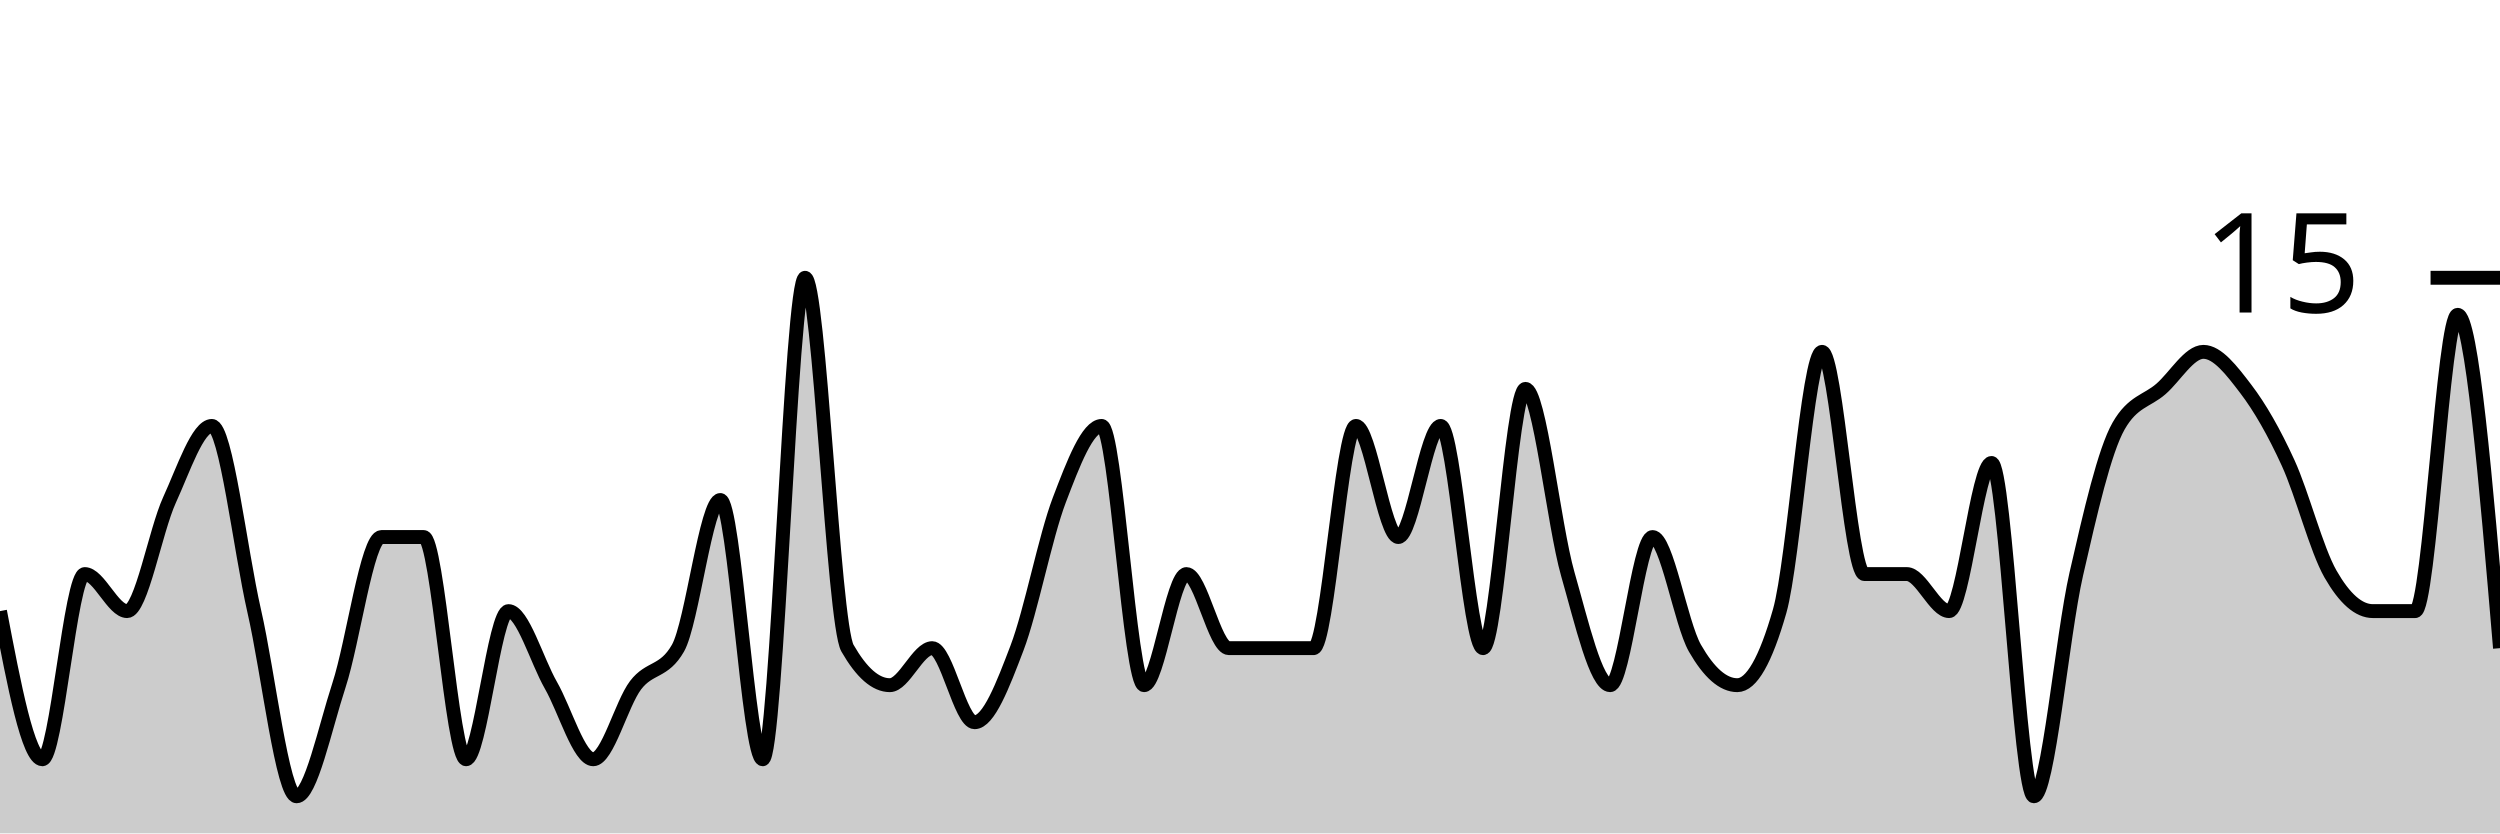
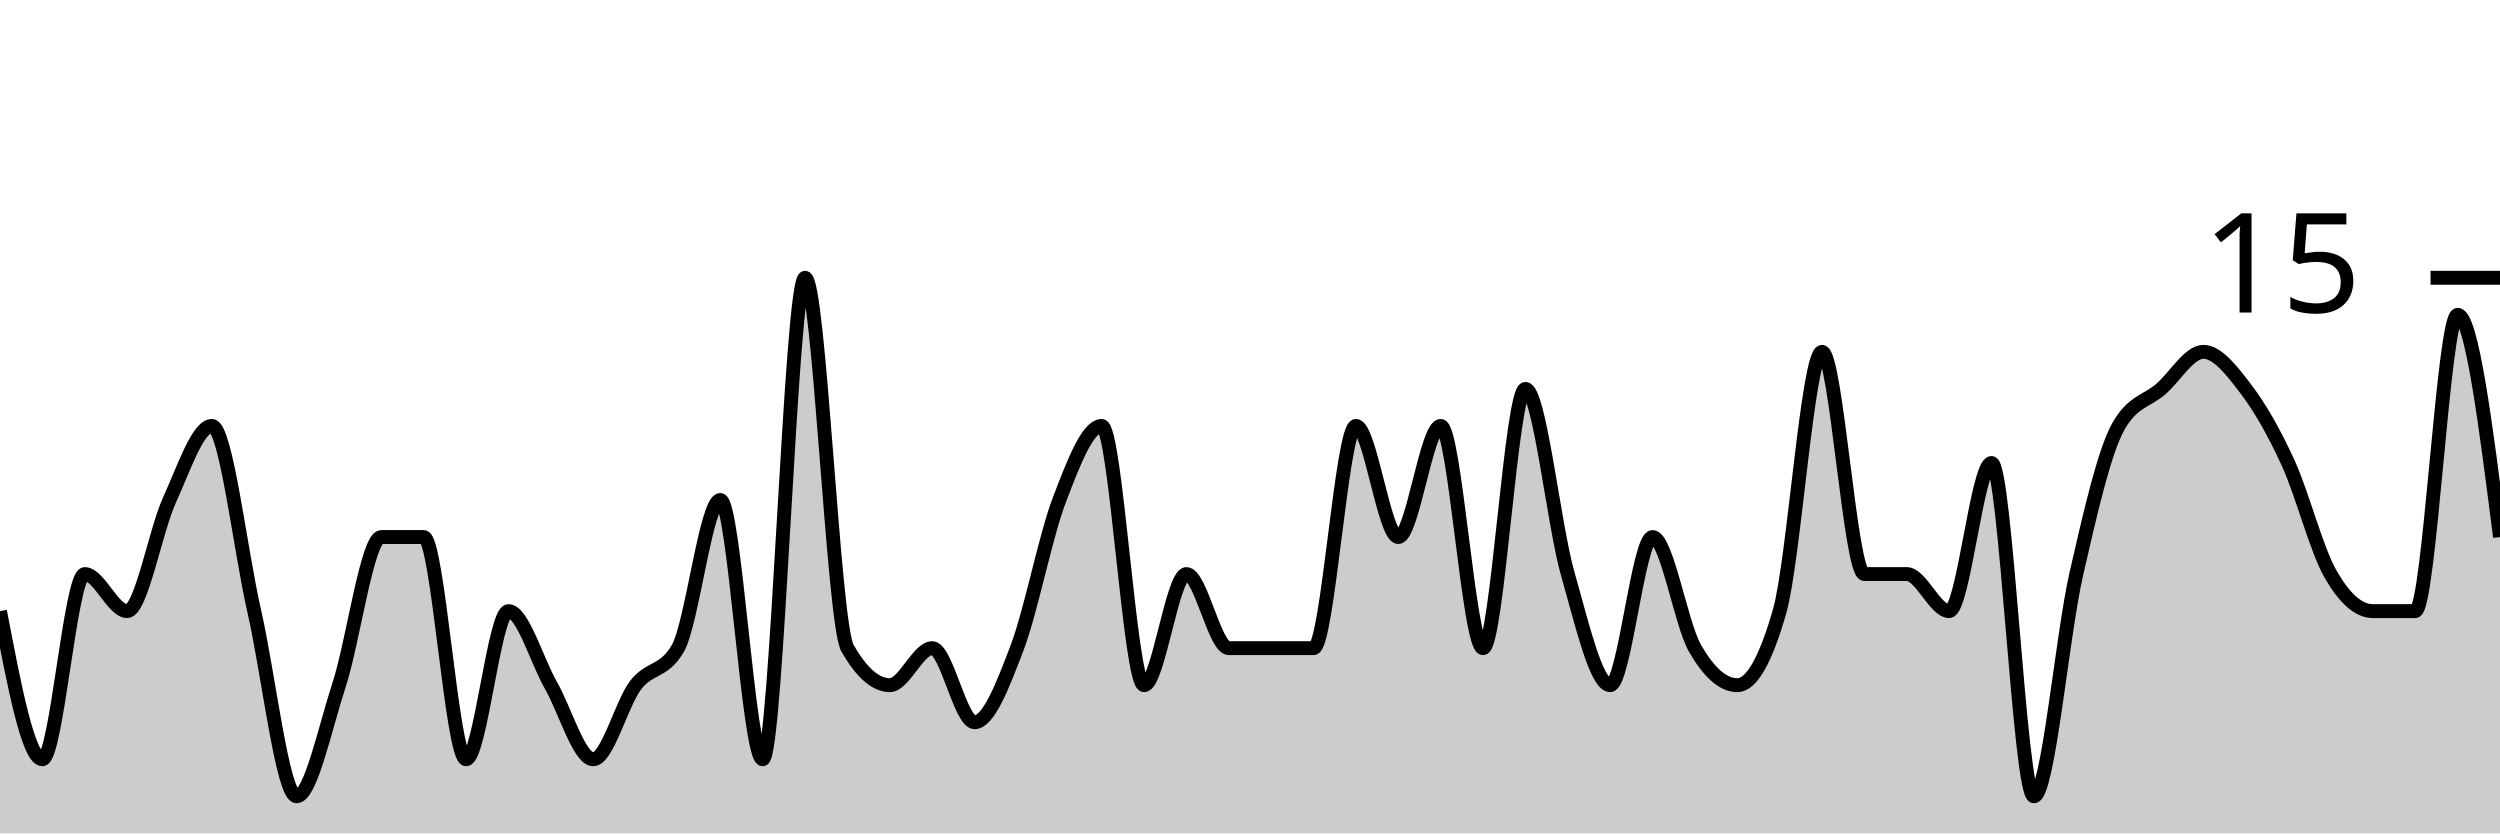
<svg xmlns="http://www.w3.org/2000/svg" viewBox="0 0 180 60">
  <g transform="translate(0,20)">
-     <path class="area" fill="rgba(0, 0, 0, 0.2)" d="M0,24C1.017,29.333,2.034,34.667,3.051,34.667C4.068,34.667,5.085,21.333,6.102,21.333C7.119,21.333,8.136,24,9.153,24C10.169,24,11.186,18.222,12.203,16C13.22,13.778,14.237,10.667,15.254,10.667C16.271,10.667,17.288,19.556,18.305,24C19.322,28.444,20.339,37.333,21.356,37.333C22.373,37.333,23.39,32.444,24.407,29.333C25.424,26.222,26.441,18.667,27.458,18.667C28.475,18.667,29.492,18.667,30.508,18.667C31.525,18.667,32.542,34.667,33.559,34.667C34.576,34.667,35.593,24,36.61,24C37.627,24,38.644,27.556,39.661,29.333C40.678,31.111,41.695,34.667,42.712,34.667C43.729,34.667,44.746,30.667,45.763,29.333C46.78,28,47.797,28.444,48.814,26.667C49.831,24.889,50.847,16,51.864,16C52.881,16,53.898,34.667,54.915,34.667C55.932,34.667,56.949,0,57.966,0C58.983,0,60,24.889,61.017,26.667C62.034,28.444,63.051,29.333,64.068,29.333C65.085,29.333,66.102,26.667,67.119,26.667C68.136,26.667,69.153,32,70.169,32C71.186,32,72.203,29.333,73.22,26.667C74.237,24,75.254,18.667,76.271,16C77.288,13.333,78.305,10.667,79.322,10.667C80.339,10.667,81.356,29.333,82.373,29.333C83.39,29.333,84.407,21.333,85.424,21.333C86.441,21.333,87.458,26.667,88.475,26.667C89.492,26.667,90.508,26.667,91.525,26.667C92.542,26.667,93.559,26.667,94.576,26.667C95.593,26.667,96.61,10.667,97.627,10.667C98.644,10.667,99.661,18.667,100.678,18.667C101.695,18.667,102.712,10.667,103.729,10.667C104.746,10.667,105.763,26.667,106.78,26.667C107.797,26.667,108.814,8,109.831,8C110.847,8,111.864,17.778,112.881,21.333C113.898,24.889,114.915,29.333,115.932,29.333C116.949,29.333,117.966,18.667,118.983,18.667C120,18.667,121.017,24.889,122.034,26.667C123.051,28.444,124.068,29.333,125.085,29.333C126.102,29.333,127.119,27.556,128.136,24C129.153,20.444,130.169,5.333,131.186,5.333C132.203,5.333,133.22,21.333,134.237,21.333C135.254,21.333,136.271,21.333,137.288,21.333C138.305,21.333,139.322,24,140.339,24C141.356,24,142.373,13.333,143.39,13.333C144.407,13.333,145.424,37.333,146.441,37.333C147.458,37.333,148.475,25.778,149.492,21.333C150.508,16.889,151.525,12.444,152.542,10.667C153.559,8.889,154.576,8.889,155.593,8C156.61,7.111,157.627,5.333,158.644,5.333C159.661,5.333,160.678,6.667,161.695,8C162.712,9.333,163.729,11.111,164.746,13.333C165.763,15.556,166.78,19.556,167.797,21.333C168.814,23.111,169.831,24,170.847,24C171.864,24,172.881,24,173.898,24C174.915,24,175.932,2.667,176.949,2.667C177.966,2.667,178.983,14.667,180,26.667L180,40C178.983,40,177.966,40,176.949,40C175.932,40,174.915,40,173.898,40C172.881,40,171.864,40,170.847,40C169.831,40,168.814,40,167.797,40C166.78,40,165.763,40,164.746,40C163.729,40,162.712,40,161.695,40C160.678,40,159.661,40,158.644,40C157.627,40,156.61,40,155.593,40C154.576,40,153.559,40,152.542,40C151.525,40,150.508,40,149.492,40C148.475,40,147.458,40,146.441,40C145.424,40,144.407,40,143.39,40C142.373,40,141.356,40,140.339,40C139.322,40,138.305,40,137.288,40C136.271,40,135.254,40,134.237,40C133.22,40,132.203,40,131.186,40C130.169,40,129.153,40,128.136,40C127.119,40,126.102,40,125.085,40C124.068,40,123.051,40,122.034,40C121.017,40,120,40,118.983,40C117.966,40,116.949,40,115.932,40C114.915,40,113.898,40,112.881,40C111.864,40,110.847,40,109.831,40C108.814,40,107.797,40,106.78,40C105.763,40,104.746,40,103.729,40C102.712,40,101.695,40,100.678,40C99.661,40,98.644,40,97.627,40C96.61,40,95.593,40,94.576,40C93.559,40,92.542,40,91.525,40C90.508,40,89.492,40,88.475,40C87.458,40,86.441,40,85.424,40C84.407,40,83.39,40,82.373,40C81.356,40,80.339,40,79.322,40C78.305,40,77.288,40,76.271,40C75.254,40,74.237,40,73.22,40C72.203,40,71.186,40,70.169,40C69.153,40,68.136,40,67.119,40C66.102,40,65.085,40,64.068,40C63.051,40,62.034,40,61.017,40C60,40,58.983,40,57.966,40C56.949,40,55.932,40,54.915,40C53.898,40,52.881,40,51.864,40C50.847,40,49.831,40,48.814,40C47.797,40,46.78,40,45.763,40C44.746,40,43.729,40,42.712,40C41.695,40,40.678,40,39.661,40C38.644,40,37.627,40,36.61,40C35.593,40,34.576,40,33.559,40C32.542,40,31.525,40,30.508,40C29.492,40,28.475,40,27.458,40C26.441,40,25.424,40,24.407,40C23.39,40,22.373,40,21.356,40C20.339,40,19.322,40,18.305,40C17.288,40,16.271,40,15.254,40C14.237,40,13.22,40,12.203,40C11.186,40,10.169,40,9.153,40C8.136,40,7.119,40,6.102,40C5.085,40,4.068,40,3.051,40C2.034,40,1.017,40,0,40Z" />
-     <path class="line" stroke="black" fill="none" d="M0,24C1.017,29.333,2.034,34.667,3.051,34.667C4.068,34.667,5.085,21.333,6.102,21.333C7.119,21.333,8.136,24,9.153,24C10.169,24,11.186,18.222,12.203,16C13.22,13.778,14.237,10.667,15.254,10.667C16.271,10.667,17.288,19.556,18.305,24C19.322,28.444,20.339,37.333,21.356,37.333C22.373,37.333,23.39,32.444,24.407,29.333C25.424,26.222,26.441,18.667,27.458,18.667C28.475,18.667,29.492,18.667,30.508,18.667C31.525,18.667,32.542,34.667,33.559,34.667C34.576,34.667,35.593,24,36.61,24C37.627,24,38.644,27.556,39.661,29.333C40.678,31.111,41.695,34.667,42.712,34.667C43.729,34.667,44.746,30.667,45.763,29.333C46.78,28,47.797,28.444,48.814,26.667C49.831,24.889,50.847,16,51.864,16C52.881,16,53.898,34.667,54.915,34.667C55.932,34.667,56.949,0,57.966,0C58.983,0,60,24.889,61.017,26.667C62.034,28.444,63.051,29.333,64.068,29.333C65.085,29.333,66.102,26.667,67.119,26.667C68.136,26.667,69.153,32,70.169,32C71.186,32,72.203,29.333,73.22,26.667C74.237,24,75.254,18.667,76.271,16C77.288,13.333,78.305,10.667,79.322,10.667C80.339,10.667,81.356,29.333,82.373,29.333C83.39,29.333,84.407,21.333,85.424,21.333C86.441,21.333,87.458,26.667,88.475,26.667C89.492,26.667,90.508,26.667,91.525,26.667C92.542,26.667,93.559,26.667,94.576,26.667C95.593,26.667,96.61,10.667,97.627,10.667C98.644,10.667,99.661,18.667,100.678,18.667C101.695,18.667,102.712,10.667,103.729,10.667C104.746,10.667,105.763,26.667,106.78,26.667C107.797,26.667,108.814,8,109.831,8C110.847,8,111.864,17.778,112.881,21.333C113.898,24.889,114.915,29.333,115.932,29.333C116.949,29.333,117.966,18.667,118.983,18.667C120,18.667,121.017,24.889,122.034,26.667C123.051,28.444,124.068,29.333,125.085,29.333C126.102,29.333,127.119,27.556,128.136,24C129.153,20.444,130.169,5.333,131.186,5.333C132.203,5.333,133.22,21.333,134.237,21.333C135.254,21.333,136.271,21.333,137.288,21.333C138.305,21.333,139.322,24,140.339,24C141.356,24,142.373,13.333,143.39,13.333C144.407,13.333,145.424,37.333,146.441,37.333C147.458,37.333,148.475,25.778,149.492,21.333C150.508,16.889,151.525,12.444,152.542,10.667C153.559,8.889,154.576,8.889,155.593,8C156.61,7.111,157.627,5.333,158.644,5.333C159.661,5.333,160.678,6.667,161.695,8C162.712,9.333,163.729,11.111,164.746,13.333C165.763,15.556,166.78,19.556,167.797,21.333C168.814,23.111,169.831,24,170.847,24C171.864,24,172.881,24,173.898,24C174.915,24,175.932,2.667,176.949,2.667C177.966,2.667,178.983,14.667,180,26.667" />
+     <path class="area" fill="rgba(0, 0, 0, 0.2)" d="M0,24C1.017,29.333,2.034,34.667,3.051,34.667C4.068,34.667,5.085,21.333,6.102,21.333C7.119,21.333,8.136,24,9.153,24C10.169,24,11.186,18.222,12.203,16C13.22,13.778,14.237,10.667,15.254,10.667C16.271,10.667,17.288,19.556,18.305,24C19.322,28.444,20.339,37.333,21.356,37.333C22.373,37.333,23.39,32.444,24.407,29.333C25.424,26.222,26.441,18.667,27.458,18.667C28.475,18.667,29.492,18.667,30.508,18.667C31.525,18.667,32.542,34.667,33.559,34.667C34.576,34.667,35.593,24,36.61,24C37.627,24,38.644,27.556,39.661,29.333C40.678,31.111,41.695,34.667,42.712,34.667C43.729,34.667,44.746,30.667,45.763,29.333C46.78,28,47.797,28.444,48.814,26.667C49.831,24.889,50.847,16,51.864,16C52.881,16,53.898,34.667,54.915,34.667C55.932,34.667,56.949,0,57.966,0C58.983,0,60,24.889,61.017,26.667C62.034,28.444,63.051,29.333,64.068,29.333C65.085,29.333,66.102,26.667,67.119,26.667C68.136,26.667,69.153,32,70.169,32C71.186,32,72.203,29.333,73.22,26.667C74.237,24,75.254,18.667,76.271,16C77.288,13.333,78.305,10.667,79.322,10.667C80.339,10.667,81.356,29.333,82.373,29.333C83.39,29.333,84.407,21.333,85.424,21.333C86.441,21.333,87.458,26.667,88.475,26.667C89.492,26.667,90.508,26.667,91.525,26.667C92.542,26.667,93.559,26.667,94.576,26.667C95.593,26.667,96.61,10.667,97.627,10.667C98.644,10.667,99.661,18.667,100.678,18.667C101.695,18.667,102.712,10.667,103.729,10.667C104.746,10.667,105.763,26.667,106.78,26.667C107.797,26.667,108.814,8,109.831,8C110.847,8,111.864,17.778,112.881,21.333C113.898,24.889,114.915,29.333,115.932,29.333C116.949,29.333,117.966,18.667,118.983,18.667C120,18.667,121.017,24.889,122.034,26.667C123.051,28.444,124.068,29.333,125.085,29.333C126.102,29.333,127.119,27.556,128.136,24C129.153,20.444,130.169,5.333,131.186,5.333C132.203,5.333,133.22,21.333,134.237,21.333C135.254,21.333,136.271,21.333,137.288,21.333C138.305,21.333,139.322,24,140.339,24C141.356,24,142.373,13.333,143.39,13.333C144.407,13.333,145.424,37.333,146.441,37.333C147.458,37.333,148.475,25.778,149.492,21.333C150.508,16.889,151.525,12.444,152.542,10.667C153.559,8.889,154.576,8.889,155.593,8C156.61,7.111,157.627,5.333,158.644,5.333C159.661,5.333,160.678,6.667,161.695,8C162.712,9.333,163.729,11.111,164.746,13.333C165.763,15.556,166.78,19.556,167.797,21.333C168.814,23.111,169.831,24,170.847,24C171.864,24,172.881,24,173.898,24C174.915,24,175.932,2.667,176.949,2.667C177.966,2.667,178.983,10.667,180,18.667L180,40C178.983,40,177.966,40,176.949,40C175.932,40,174.915,40,173.898,40C172.881,40,171.864,40,170.847,40C169.831,40,168.814,40,167.797,40C166.78,40,165.763,40,164.746,40C163.729,40,162.712,40,161.695,40C160.678,40,159.661,40,158.644,40C157.627,40,156.61,40,155.593,40C154.576,40,153.559,40,152.542,40C151.525,40,150.508,40,149.492,40C148.475,40,147.458,40,146.441,40C145.424,40,144.407,40,143.39,40C142.373,40,141.356,40,140.339,40C139.322,40,138.305,40,137.288,40C136.271,40,135.254,40,134.237,40C133.22,40,132.203,40,131.186,40C130.169,40,129.153,40,128.136,40C127.119,40,126.102,40,125.085,40C124.068,40,123.051,40,122.034,40C121.017,40,120,40,118.983,40C117.966,40,116.949,40,115.932,40C114.915,40,113.898,40,112.881,40C111.864,40,110.847,40,109.831,40C108.814,40,107.797,40,106.78,40C105.763,40,104.746,40,103.729,40C102.712,40,101.695,40,100.678,40C99.661,40,98.644,40,97.627,40C96.61,40,95.593,40,94.576,40C93.559,40,92.542,40,91.525,40C90.508,40,89.492,40,88.475,40C87.458,40,86.441,40,85.424,40C84.407,40,83.39,40,82.373,40C81.356,40,80.339,40,79.322,40C78.305,40,77.288,40,76.271,40C75.254,40,74.237,40,73.22,40C72.203,40,71.186,40,70.169,40C69.153,40,68.136,40,67.119,40C66.102,40,65.085,40,64.068,40C63.051,40,62.034,40,61.017,40C60,40,58.983,40,57.966,40C56.949,40,55.932,40,54.915,40C53.898,40,52.881,40,51.864,40C50.847,40,49.831,40,48.814,40C47.797,40,46.78,40,45.763,40C44.746,40,43.729,40,42.712,40C41.695,40,40.678,40,39.661,40C38.644,40,37.627,40,36.61,40C35.593,40,34.576,40,33.559,40C32.542,40,31.525,40,30.508,40C29.492,40,28.475,40,27.458,40C26.441,40,25.424,40,24.407,40C23.39,40,22.373,40,21.356,40C20.339,40,19.322,40,18.305,40C17.288,40,16.271,40,15.254,40C14.237,40,13.22,40,12.203,40C11.186,40,10.169,40,9.153,40C8.136,40,7.119,40,6.102,40C5.085,40,4.068,40,3.051,40C2.034,40,1.017,40,0,40Z" />
+     <path class="line" stroke="black" fill="none" d="M0,24C1.017,29.333,2.034,34.667,3.051,34.667C4.068,34.667,5.085,21.333,6.102,21.333C7.119,21.333,8.136,24,9.153,24C10.169,24,11.186,18.222,12.203,16C13.22,13.778,14.237,10.667,15.254,10.667C16.271,10.667,17.288,19.556,18.305,24C19.322,28.444,20.339,37.333,21.356,37.333C22.373,37.333,23.39,32.444,24.407,29.333C25.424,26.222,26.441,18.667,27.458,18.667C28.475,18.667,29.492,18.667,30.508,18.667C31.525,18.667,32.542,34.667,33.559,34.667C34.576,34.667,35.593,24,36.61,24C37.627,24,38.644,27.556,39.661,29.333C40.678,31.111,41.695,34.667,42.712,34.667C43.729,34.667,44.746,30.667,45.763,29.333C46.78,28,47.797,28.444,48.814,26.667C49.831,24.889,50.847,16,51.864,16C52.881,16,53.898,34.667,54.915,34.667C55.932,34.667,56.949,0,57.966,0C58.983,0,60,24.889,61.017,26.667C62.034,28.444,63.051,29.333,64.068,29.333C65.085,29.333,66.102,26.667,67.119,26.667C68.136,26.667,69.153,32,70.169,32C71.186,32,72.203,29.333,73.22,26.667C74.237,24,75.254,18.667,76.271,16C77.288,13.333,78.305,10.667,79.322,10.667C80.339,10.667,81.356,29.333,82.373,29.333C83.39,29.333,84.407,21.333,85.424,21.333C86.441,21.333,87.458,26.667,88.475,26.667C89.492,26.667,90.508,26.667,91.525,26.667C92.542,26.667,93.559,26.667,94.576,26.667C95.593,26.667,96.61,10.667,97.627,10.667C98.644,10.667,99.661,18.667,100.678,18.667C101.695,18.667,102.712,10.667,103.729,10.667C104.746,10.667,105.763,26.667,106.78,26.667C107.797,26.667,108.814,8,109.831,8C110.847,8,111.864,17.778,112.881,21.333C113.898,24.889,114.915,29.333,115.932,29.333C116.949,29.333,117.966,18.667,118.983,18.667C120,18.667,121.017,24.889,122.034,26.667C123.051,28.444,124.068,29.333,125.085,29.333C126.102,29.333,127.119,27.556,128.136,24C129.153,20.444,130.169,5.333,131.186,5.333C132.203,5.333,133.22,21.333,134.237,21.333C135.254,21.333,136.271,21.333,137.288,21.333C138.305,21.333,139.322,24,140.339,24C141.356,24,142.373,13.333,143.39,13.333C144.407,13.333,145.424,37.333,146.441,37.333C147.458,37.333,148.475,25.778,149.492,21.333C150.508,16.889,151.525,12.444,152.542,10.667C153.559,8.889,154.576,8.889,155.593,8C156.61,7.111,157.627,5.333,158.644,5.333C159.661,5.333,160.678,6.667,161.695,8C162.712,9.333,163.729,11.111,164.746,13.333C165.763,15.556,166.78,19.556,167.797,21.333C168.814,23.111,169.831,24,170.847,24C171.864,24,172.881,24,173.898,24C174.915,24,175.932,2.667,176.949,2.667C177.966,2.667,178.983,10.667,180,18.667" />
    <path class="axis-ceiling" stroke-width="1" stroke="black" fill="none" d="M175,0L180,0" />
    <text class="axis-ceiling-label" font-family="sans-serif" text-anchor="end" font-size="10px" x="170" y="2.5">15</text>
  </g>
</svg>
